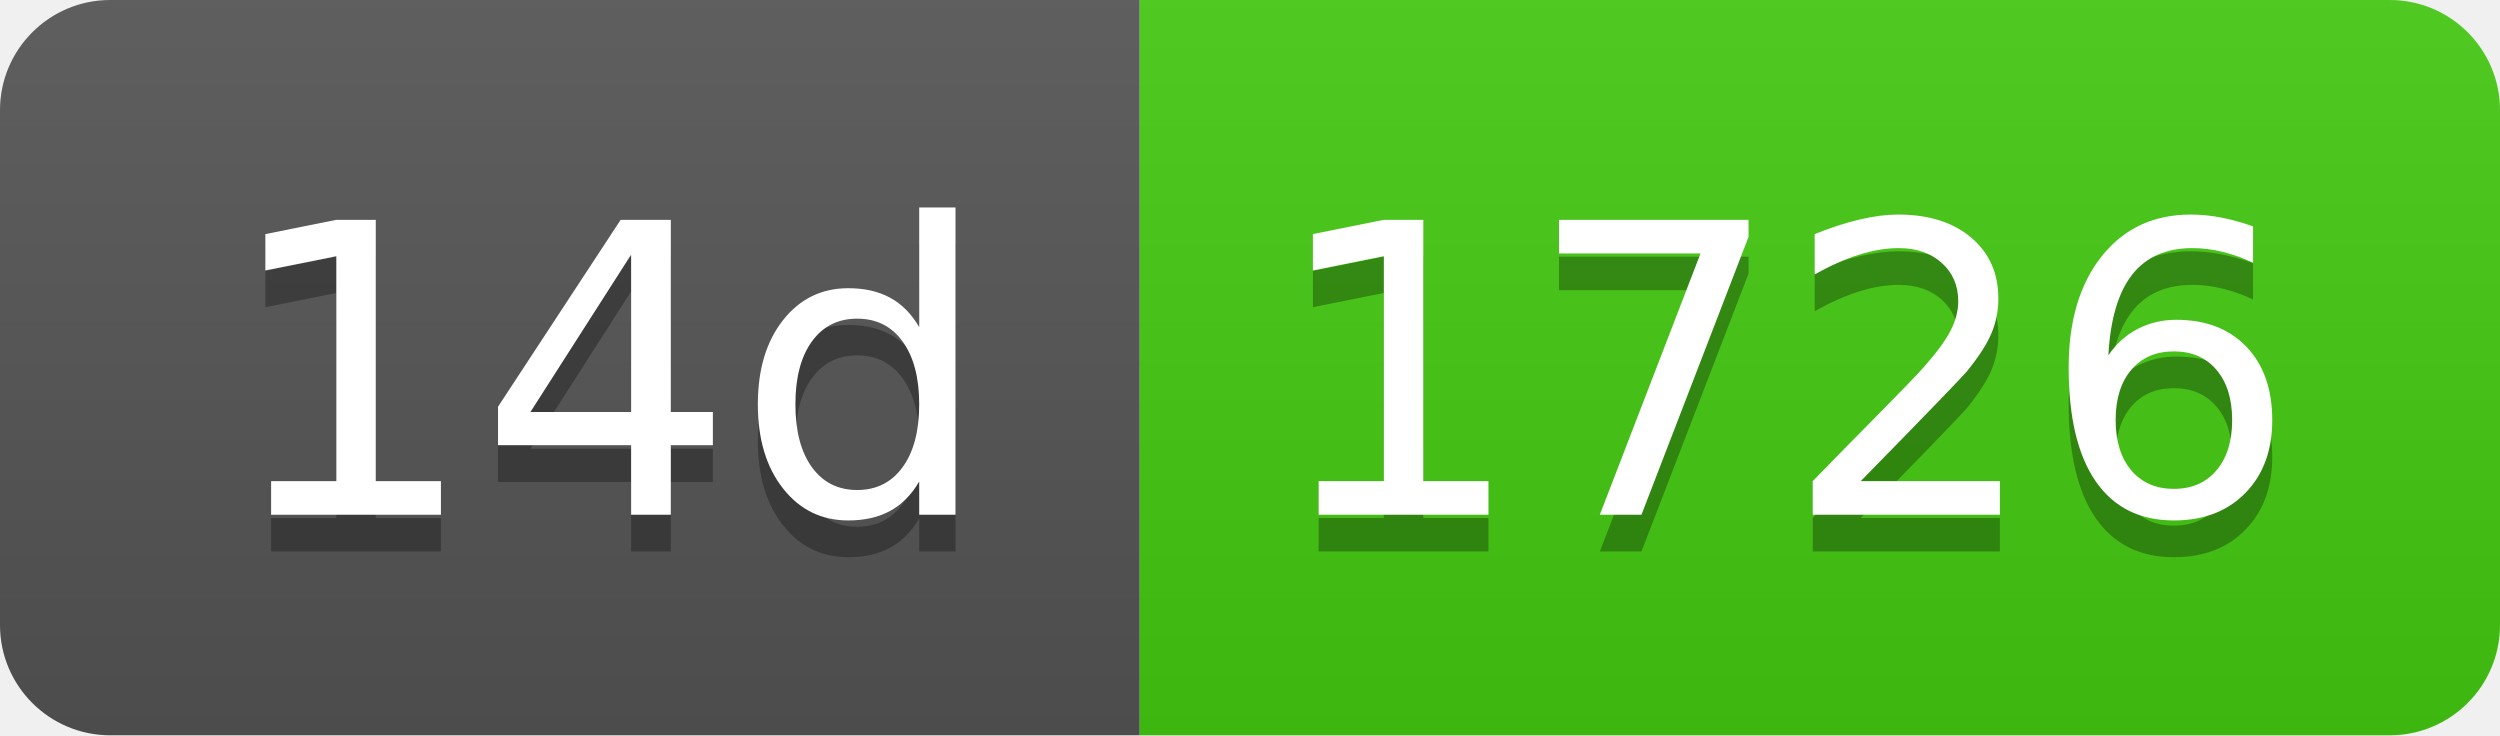
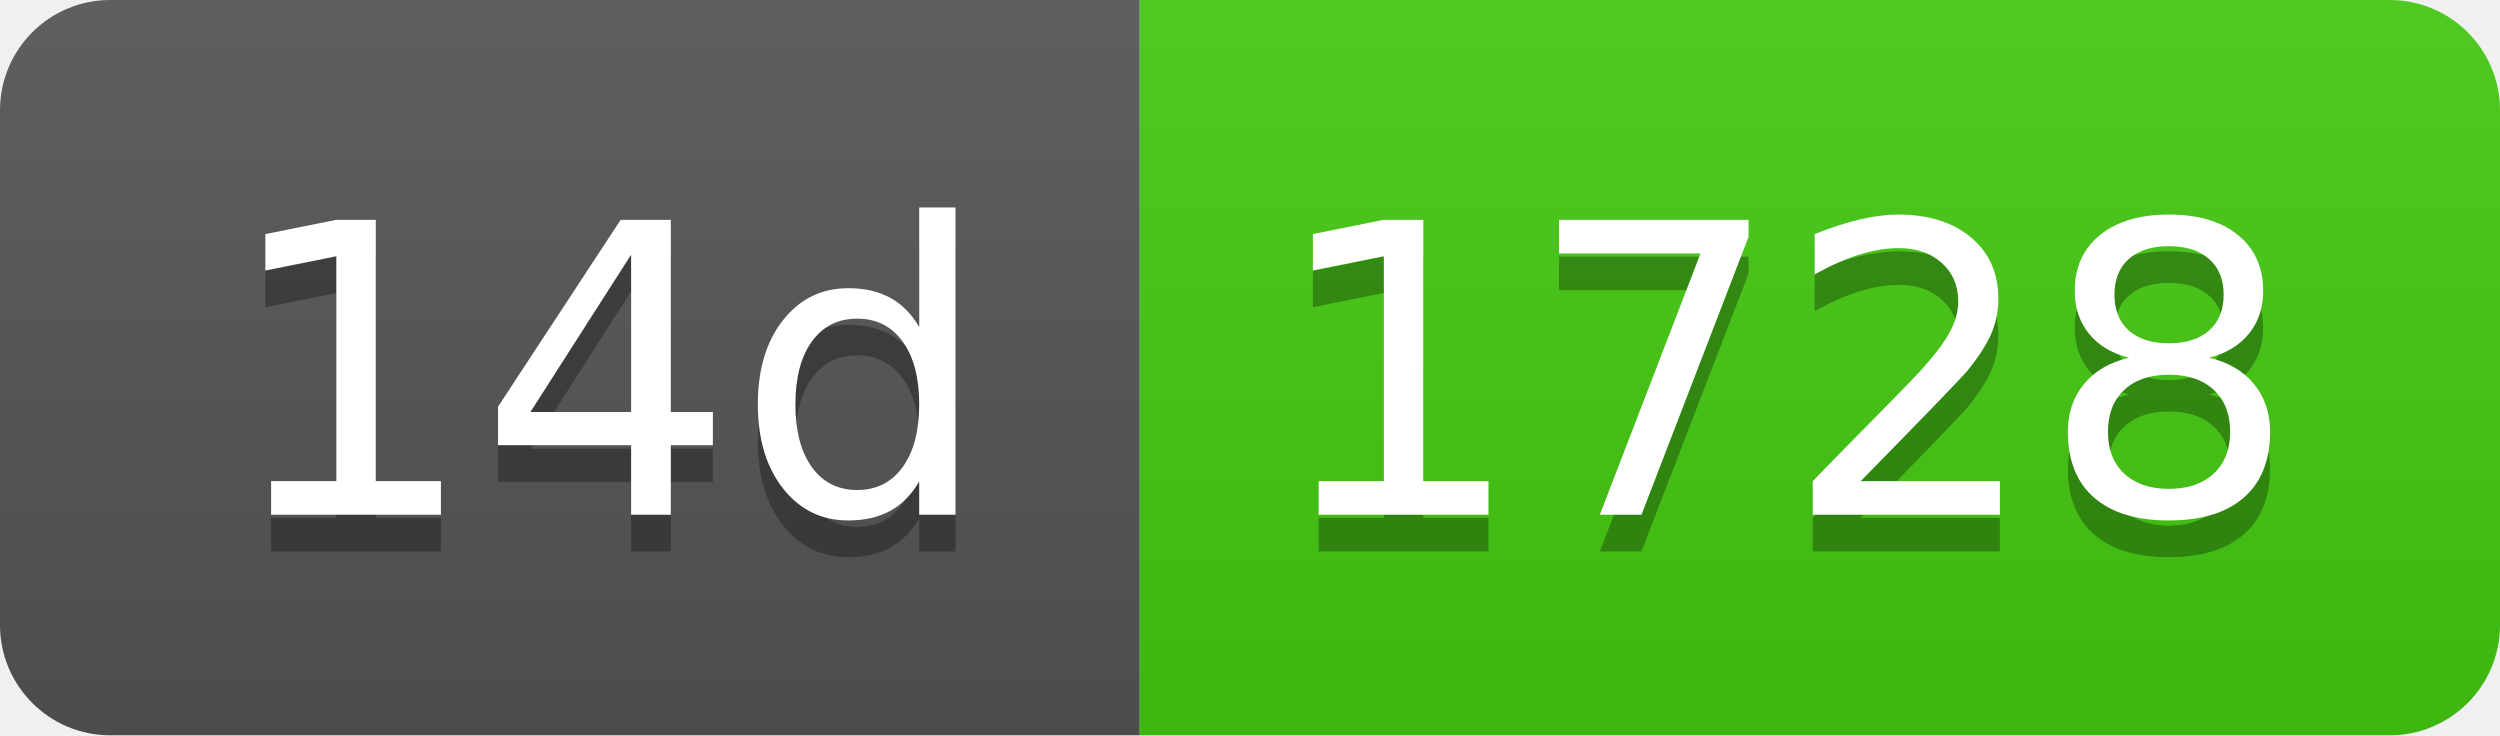
- <svg xmlns="http://www.w3.org/2000/svg" width="68" height="20" role="img" aria-label="14d: 1726">
+ <svg xmlns="http://www.w3.org/2000/svg" width="68" height="20" role="img" aria-label="14d: 1728">
  <linearGradient id="s" x2="0" y2="100%">
    <stop offset="0" stop-color="#bbb" stop-opacity=".1" />
    <stop offset="1" stop-opacity=".1" />
  </linearGradient>
  <clipPath id="r">
    <rect width="68" height="20" rx="3" fill="#fff" />
  </clipPath>
  <g clip-path="url(#r)">
    <rect width="31" height="20" fill="#555" />
    <rect x="31" width="37" height="20" fill="#4c1" />
    <rect width="68" height="20" fill="url(#s)" />
  </g>
  <g fill="#fff" text-anchor="middle" font-family="Verdana,Geneva,DejaVu Sans,sans-serif" text-rendering="geometricPrecision" font-size="110">
    <text aria-hidden="true" x="165" y="150" fill="#010101" fill-opacity=".3" transform="scale(.1)" textLength="210">14d</text>
    <text x="165" y="140" transform="scale(.1)" fill="#fff" textLength="210">14d</text>
-     <text aria-hidden="true" x="485" y="150" fill="#010101" fill-opacity=".3" transform="scale(.1)" textLength="270">1726</text>
-     <text x="485" y="140" transform="scale(.1)" fill="#fff" textLength="270">1726</text>
+     <text aria-hidden="true" x="485" y="150" fill="#010101" fill-opacity=".3" transform="scale(.1)" textLength="270">1728</text>
+     <text x="485" y="140" transform="scale(.1)" fill="#fff" textLength="270">1728</text>
  </g>
</svg>
